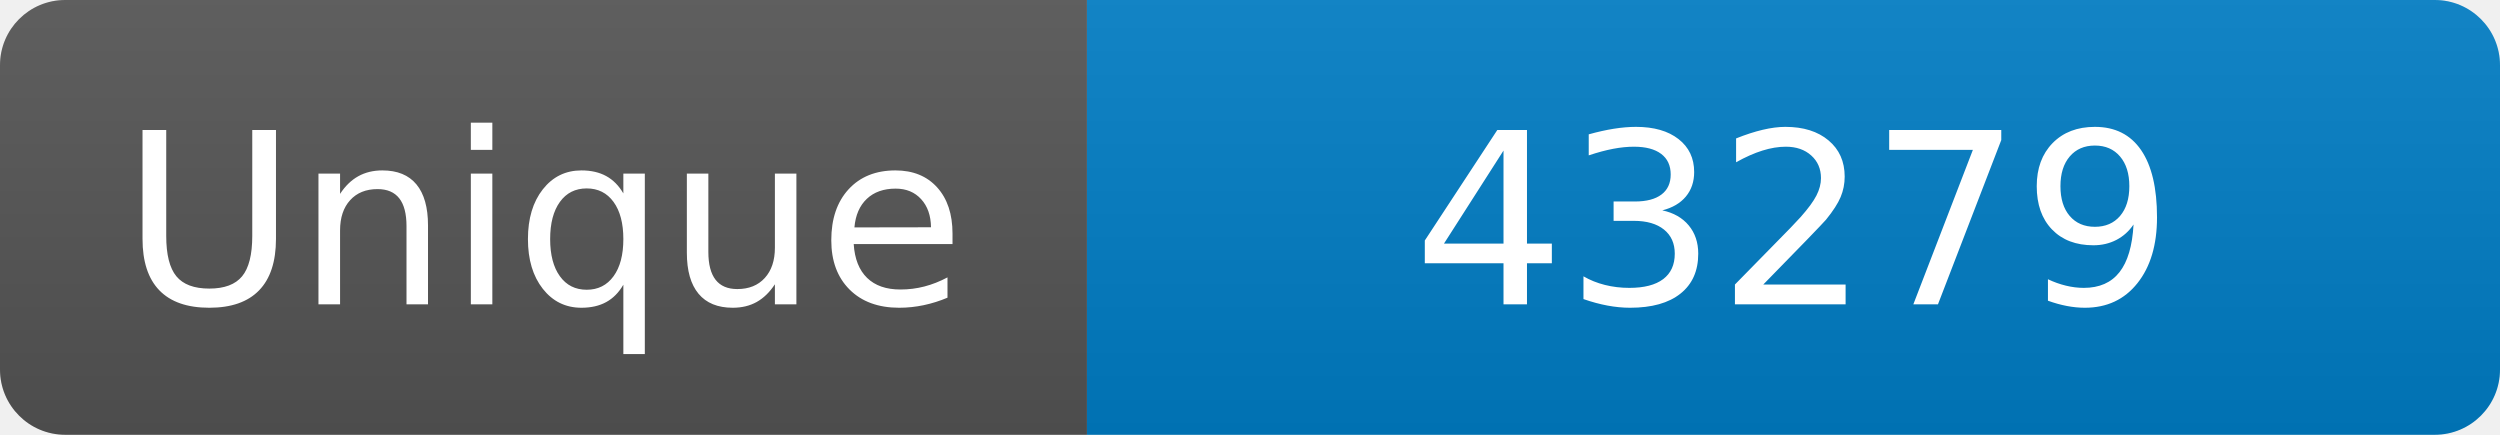
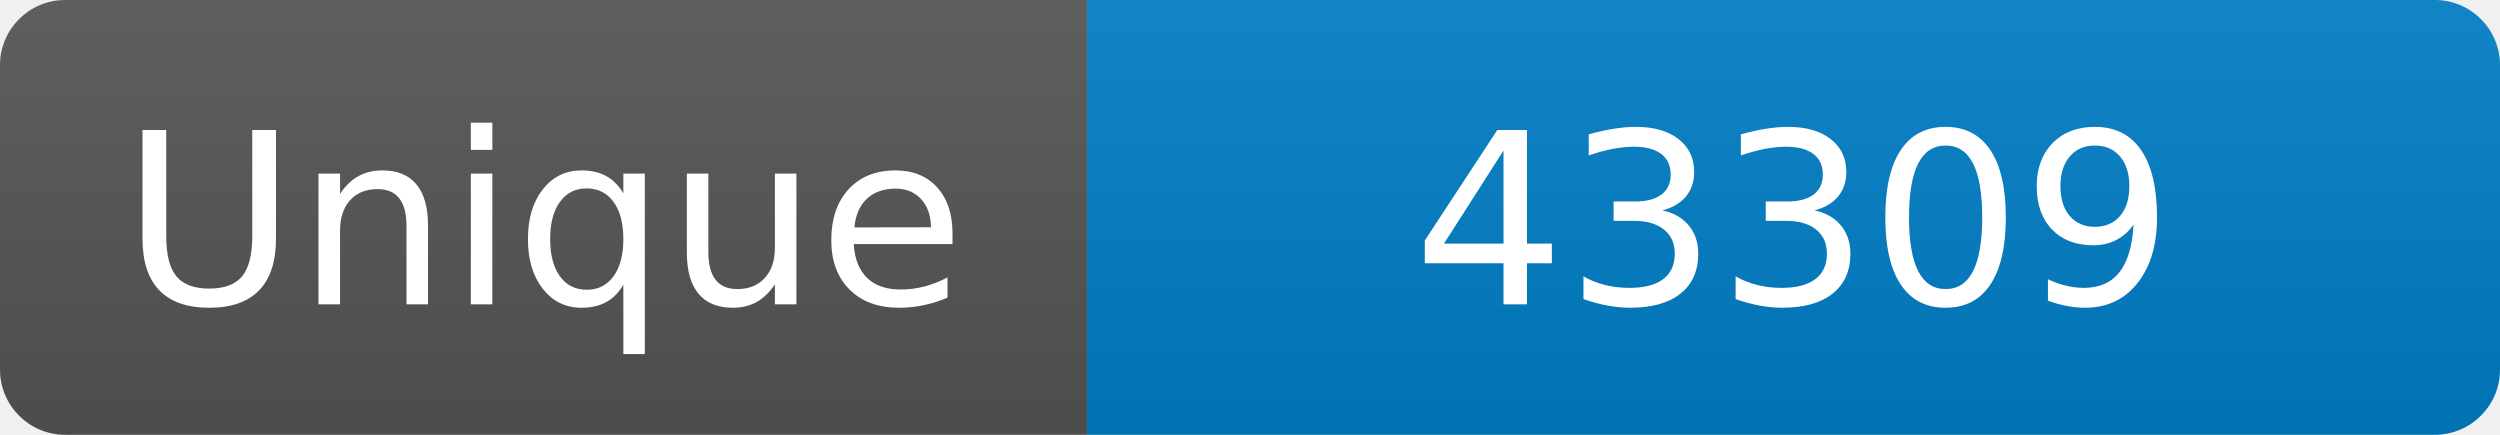
<svg xmlns="http://www.w3.org/2000/svg" width="115" height="20" role="img" aria-label="Maintained?: yes">
  <linearGradient id="s" x2="0" y2="100%">
    <stop offset="0" stop-color="#bbb" stop-opacity=".1" />
    <stop offset="1" stop-opacity=".1" />
  </linearGradient>
  <clipPath id="r">
    <rect width="115" height="20" rx="3" fill="#fff" />
  </clipPath>
  <g clip-path="url(#r)">
    <rect width="50" height="20" fill="#555" />
    <rect x="50" width="160" height="20" fill="#007ec6" />
    <rect width="115" height="20" fill="url(#s)" />
  </g>
  <g fill="#fff" text-anchor="middle" font-family="Verdana,Geneva,DejaVu Sans,sans-serif" font-size="110">
    <text x="250" y="140" transform="scale(.1)" fill="#fff">Unique</text>
-     <text x="825" y="140" transform="scale(.1)" fill="#fff">43279</text>
+     <text x="825" y="140" transform="scale(.1)" fill="#fff">43309</text>
  </g>
</svg>
